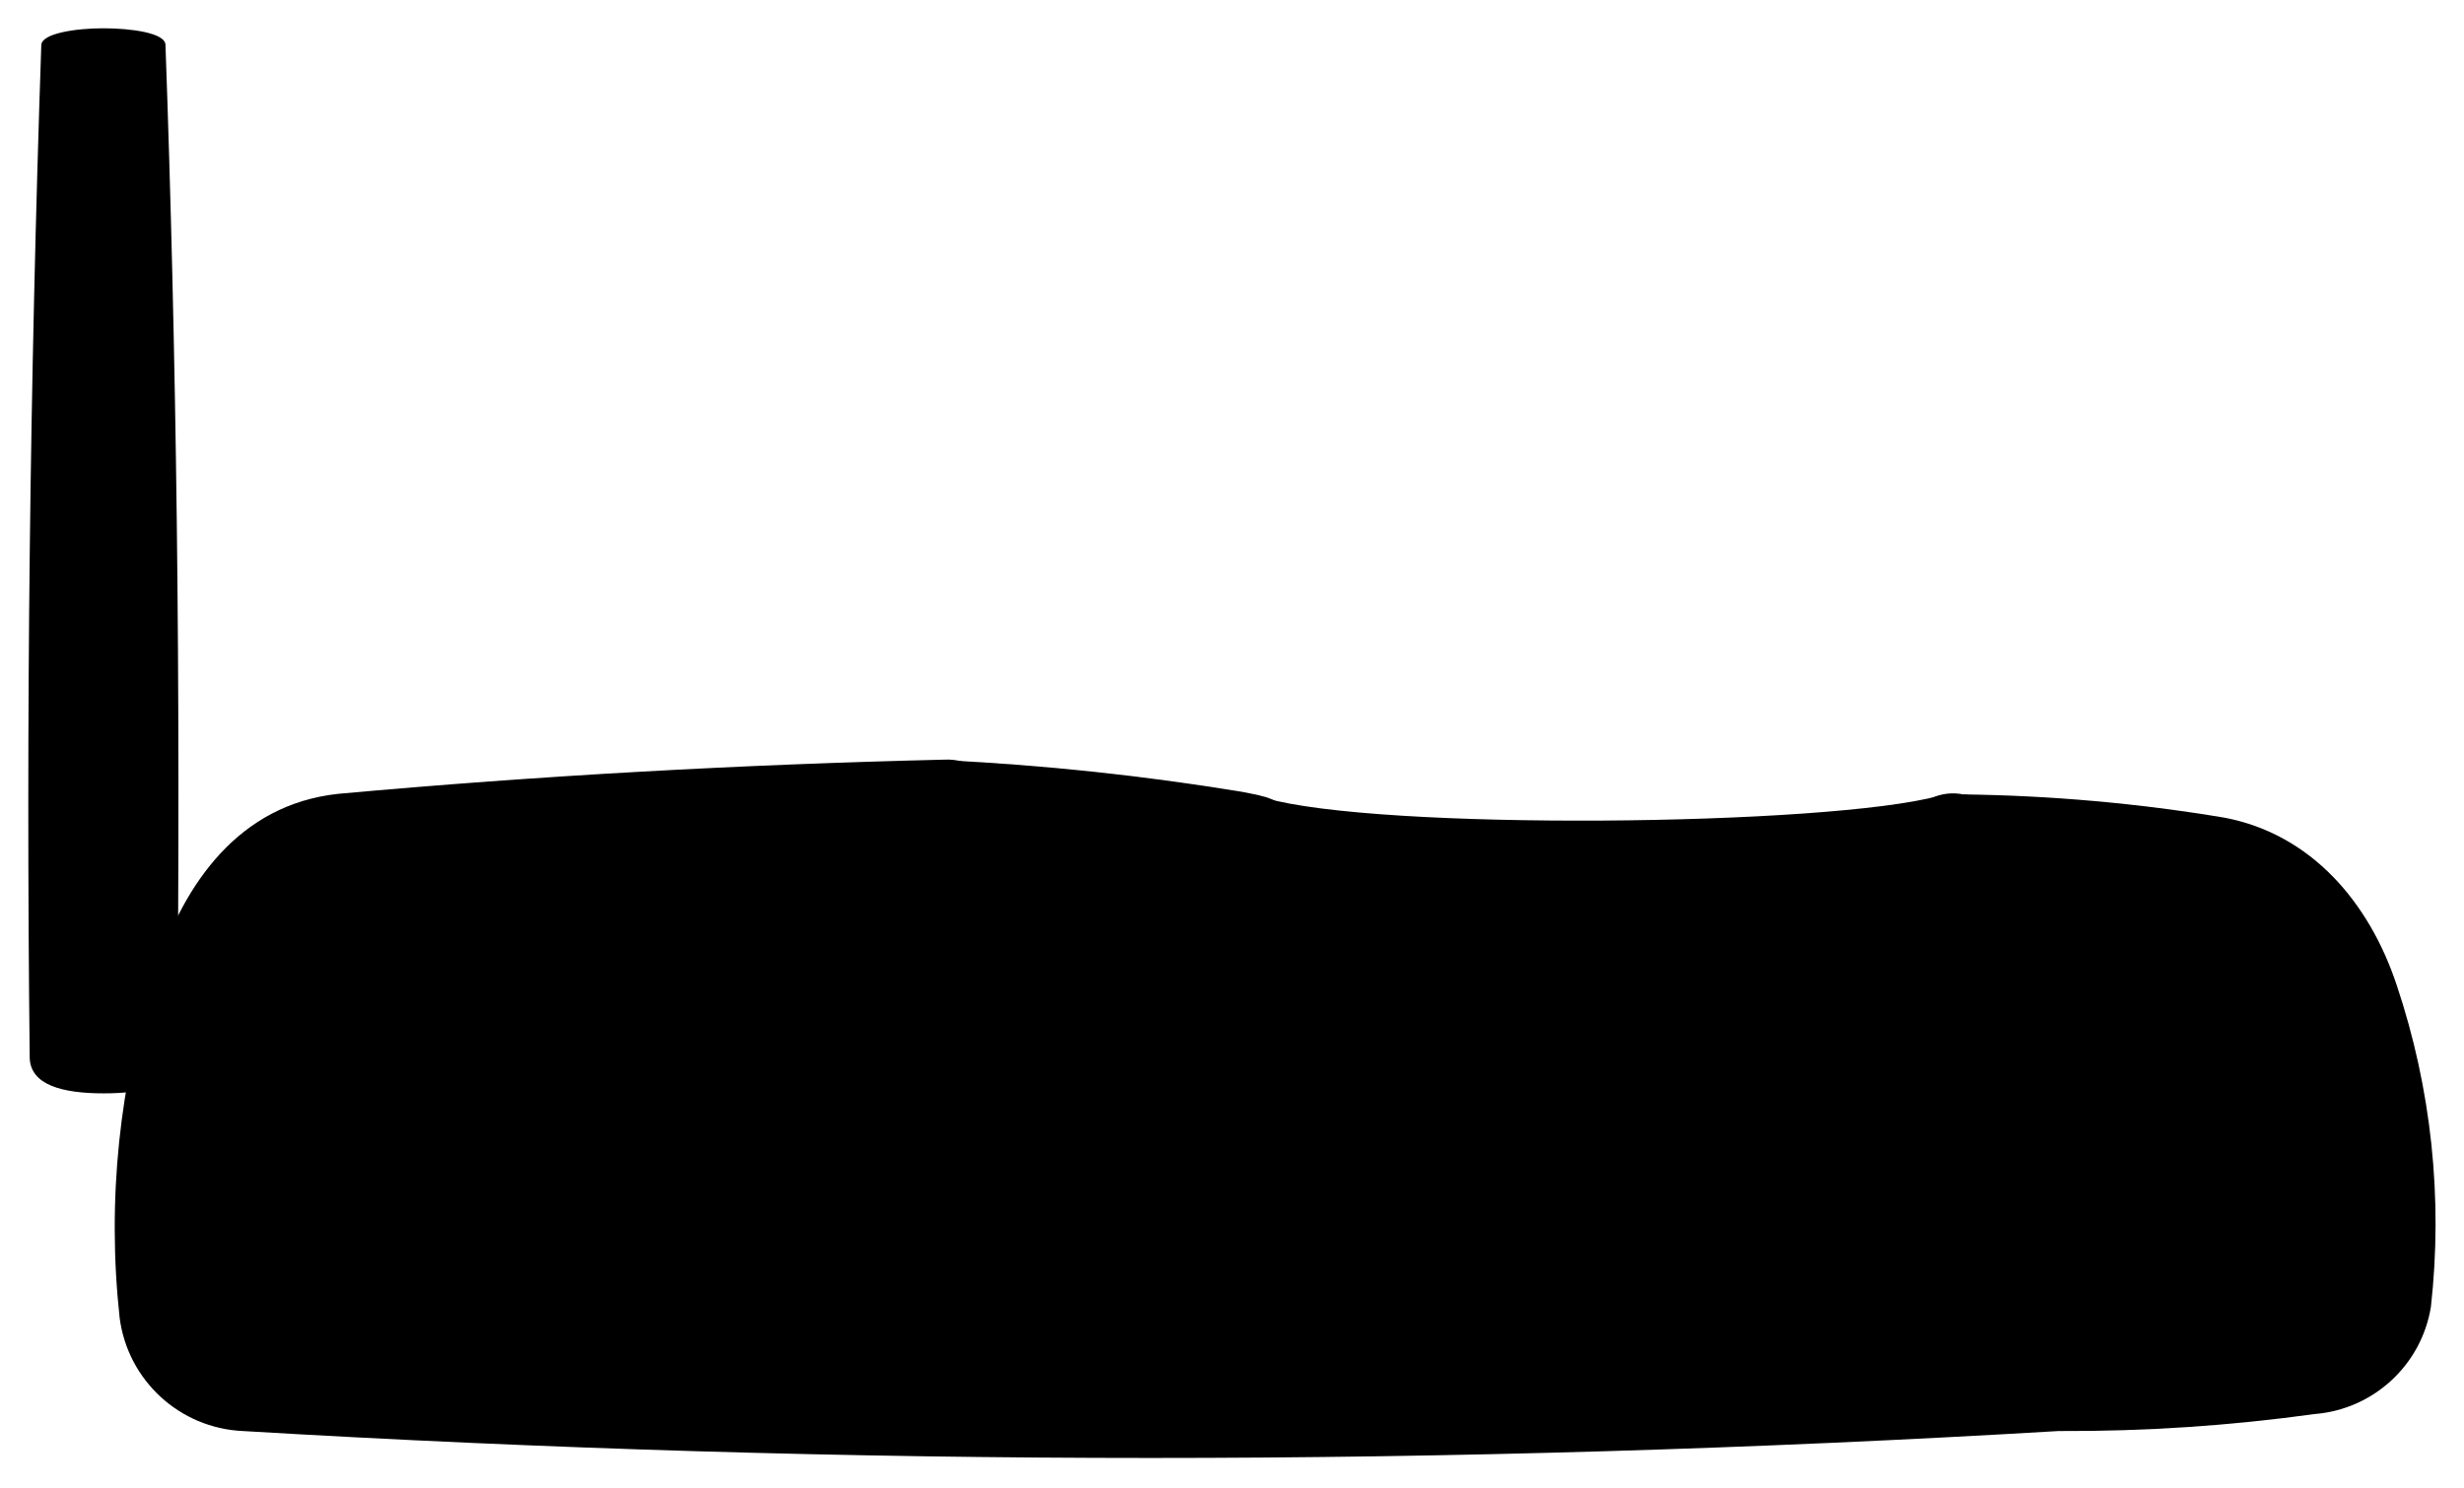
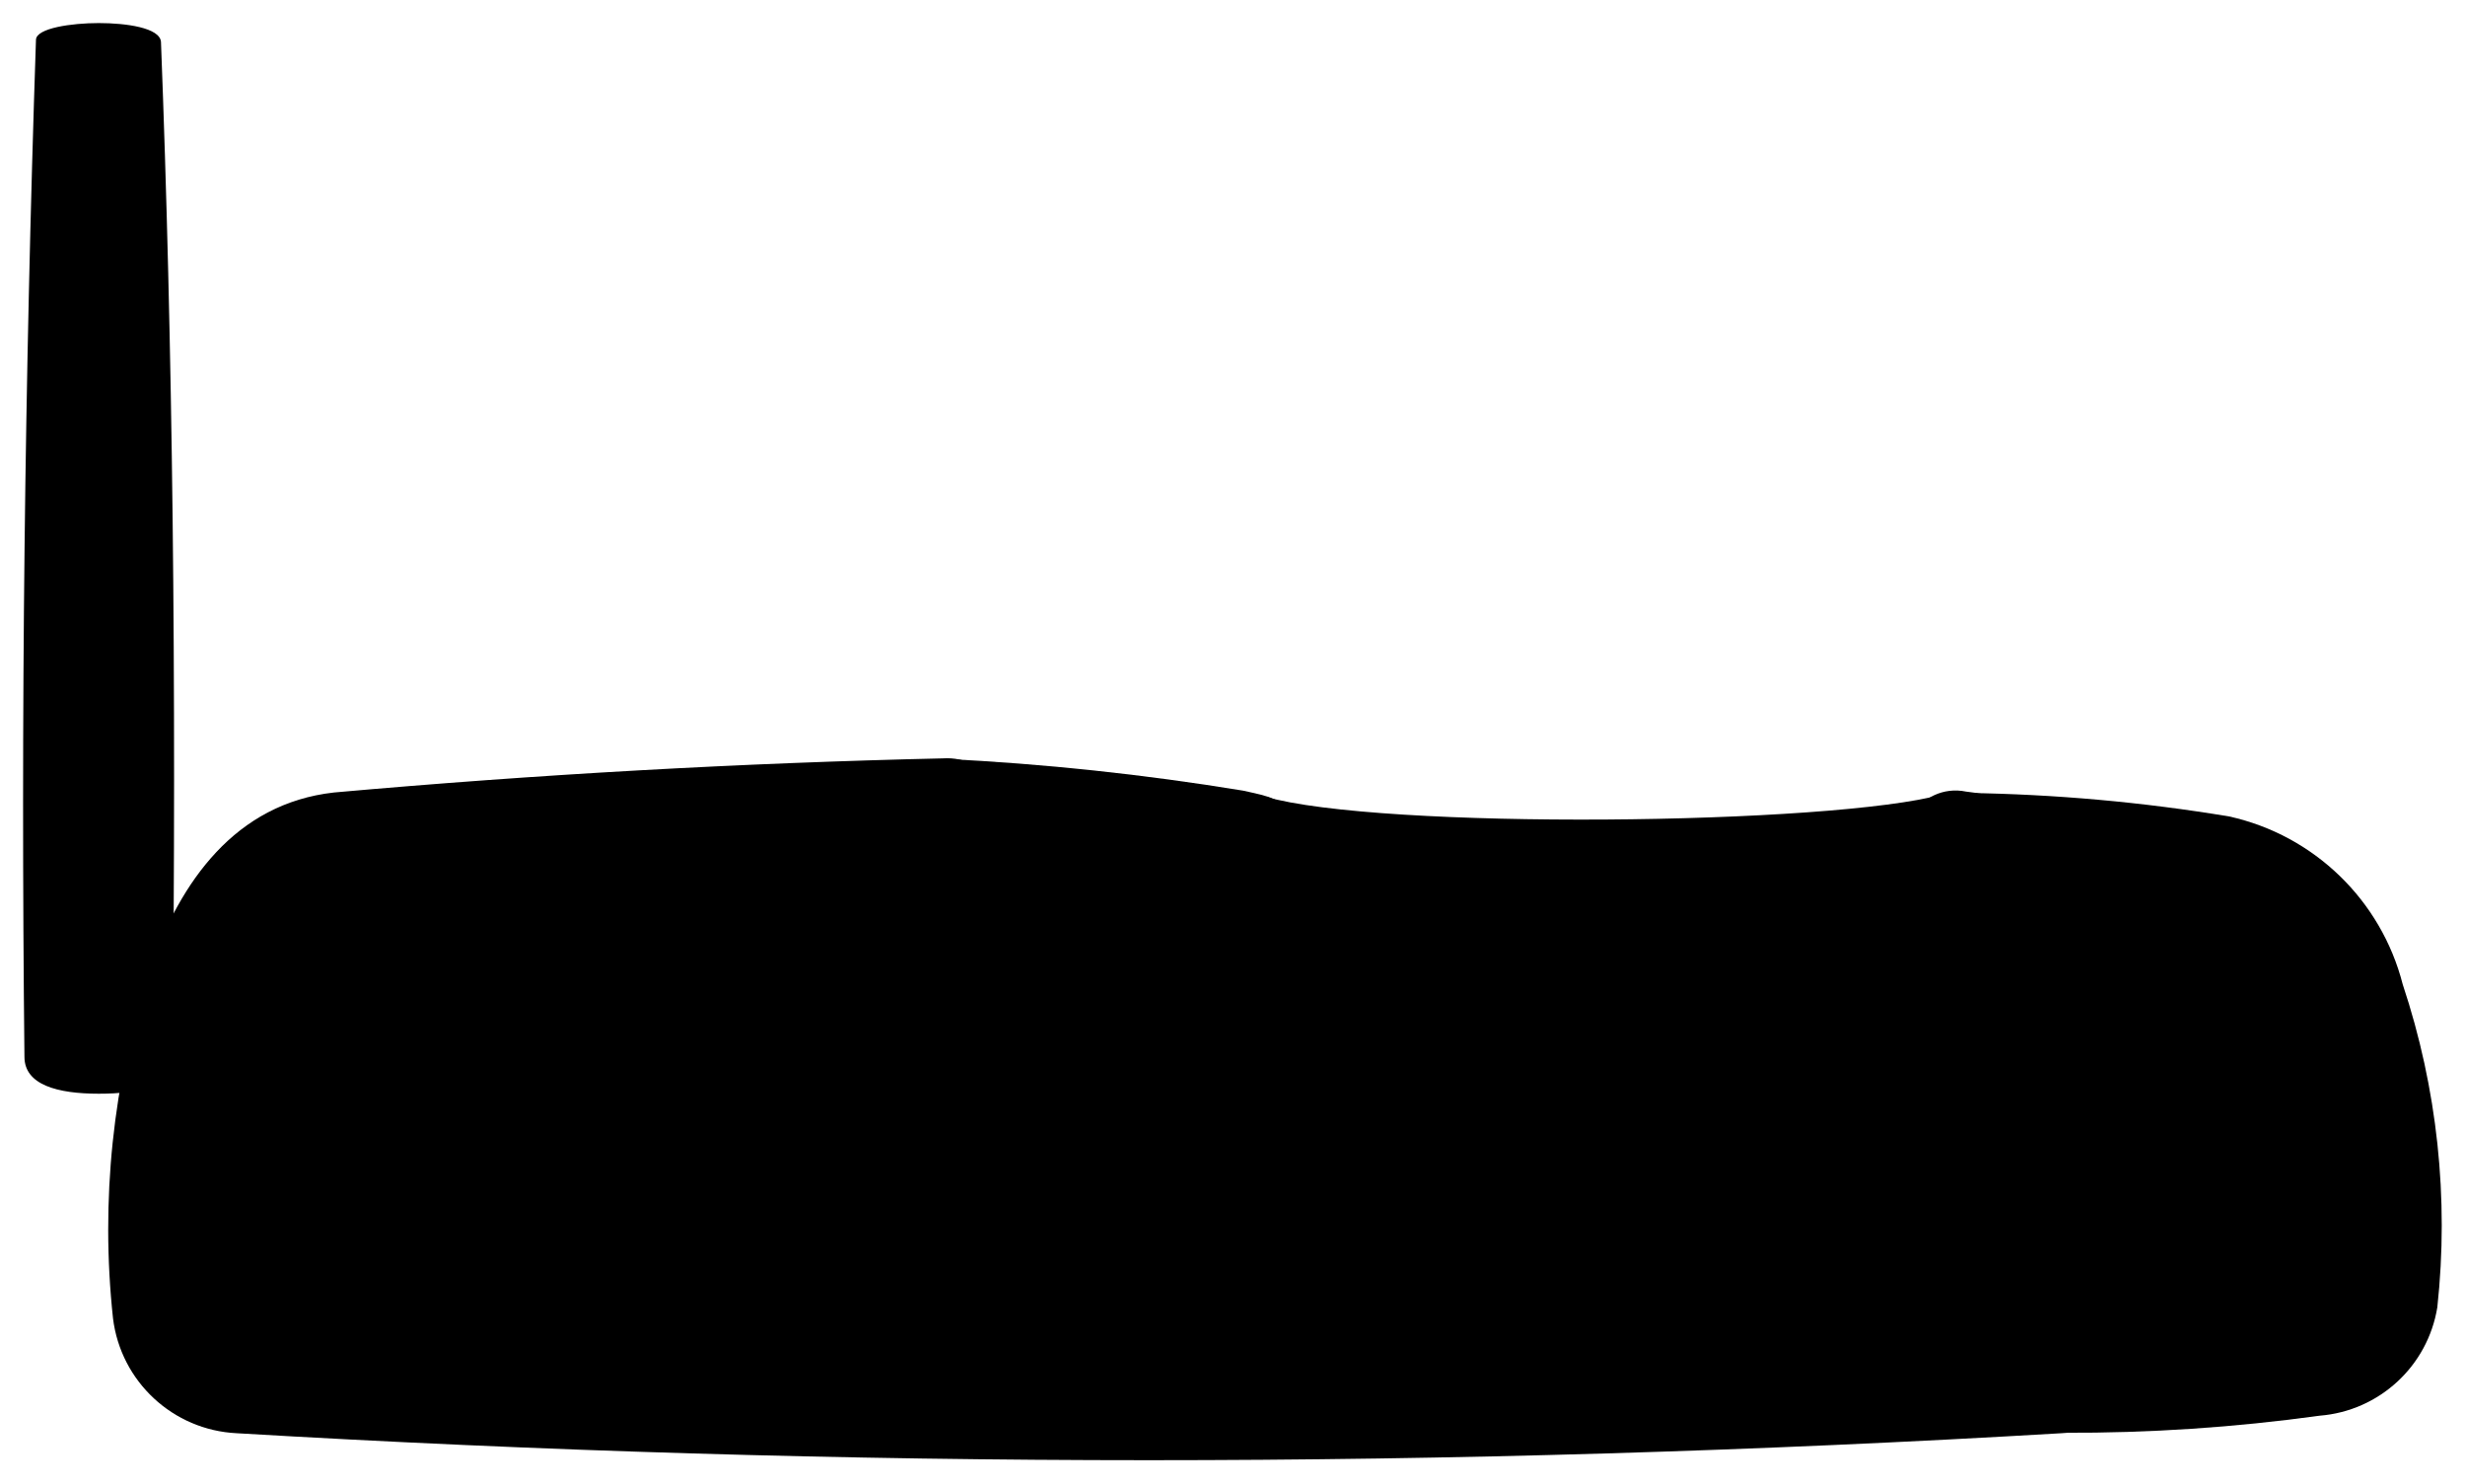
- <svg viewBox="0 0 87.11 52.58">
-   <path class="antennaMedium" d="M1.46,1.59q-.61,17.9-.41,35.78c0,1,1.17,1.29,2.61,1.29s2.57-.26,2.6-1.29C6.4,24,6.23,12.2,5.85,1.59c0-.43-1.23-.59-2.2-.59S1.48,1.18,1.46,1.59Z" />
+ <svg viewBox="0 0 53.44 32.17">
+   <path class="antennaMedium" d="M.78.86q-.37,11-.25,22.05c0,.61.72.8,1.61.8s1.58-.16,1.6-.8c.09-8.26,0-15.51-.25-22C3.47.6,2.73.5,2.14.5S.79.61.78.86Z" />
  <g class="phoneMedium">
-     <path d="M44.7,28.21c4,1.17,19.94,1,23.85-.07l-4.12,6.58h-15Z" />
-     <path d="M69.41,28.09a60.72,60.72,0,0,1,9.22.82c3.08.58,5.13,3,6.1,5.92a26.52,26.52,0,0,1,1.21,11.38A4.53,4.53,0,0,1,81.82,50a63.43,63.43,0,0,1-9,.6Z" />
-     <path d="M51.5,35.09A40.22,40.22,0,0,1,45.82,29c-.58-.78-1-.82-1.9-1A93,93,0,0,0,33.4,26.88l5,8.23Z" />
+     <path d="M27.43,17.27c2.47.72,12.28.62,14.69-.05l-2.54,4.06H30.34Z" />
+     <path d="M42.65,17.19a38.05,38.05,0,0,1,5.68.51,5,5,0,0,1,3.76,3.64,16.53,16.53,0,0,1,.75,7,2.81,2.81,0,0,1-2.55,2.35,39.32,39.32,0,0,1-5.56.37Z" />
+     <path d="M31.61,21.51a24.12,24.12,0,0,1-3.49-3.74c-.36-.48-.59-.5-1.17-.63a57.5,57.5,0,0,0-6.49-.69l3.08,5.06Z" />
  </g>
-   <path class="phoneDark" d="M75.86,34.33c-1-3.11-3-5.86-6.45-6.24a1.8,1.8,0,0,0-1.94.89C66,31.41,65,33.06,63.64,33.78s-22.56.9-23.8,0-3-3.34-4.63-6a2.07,2.07,0,0,0-1.81-.92c-7.15.17-14.3.56-21.45,1.21-3.49.38-5.42,3.13-6.45,6.24A29.38,29.38,0,0,0,4.23,46.6a4.6,4.6,0,0,0,4.35,4,541.37,541.37,0,0,0,64.2,0,4.59,4.59,0,0,0,4.35-4A29.38,29.38,0,0,0,75.86,34.33Z" />
+   <path class="phoneDark" d="M46.62,21c-.63-1.91-1.82-3.6-4-3.84a1.1,1.1,0,0,0-1.19.55c-.88,1.5-1.52,2.51-2.37,3s-13.89.55-14.66,0A14.63,14.63,0,0,1,21.58,17a1.25,1.25,0,0,0-1.12-.56q-6.6.15-13.22.74c-2.14.24-3.33,1.93-4,3.84a18.11,18.11,0,0,0-.79,7.56,2.84,2.84,0,0,0,2.68,2.49,334.69,334.69,0,0,0,39.56,0,2.84,2.84,0,0,0,2.68-2.49A18.11,18.11,0,0,0,46.62,21Z" />
</svg>
